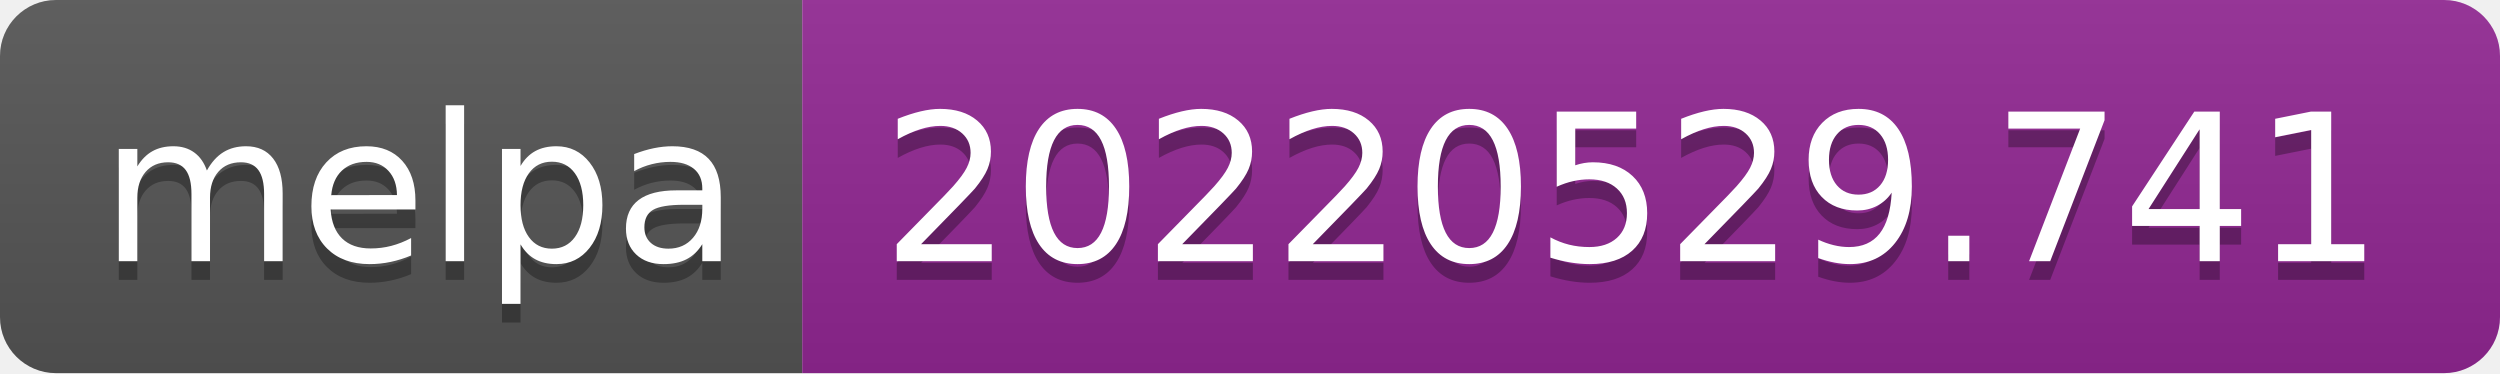
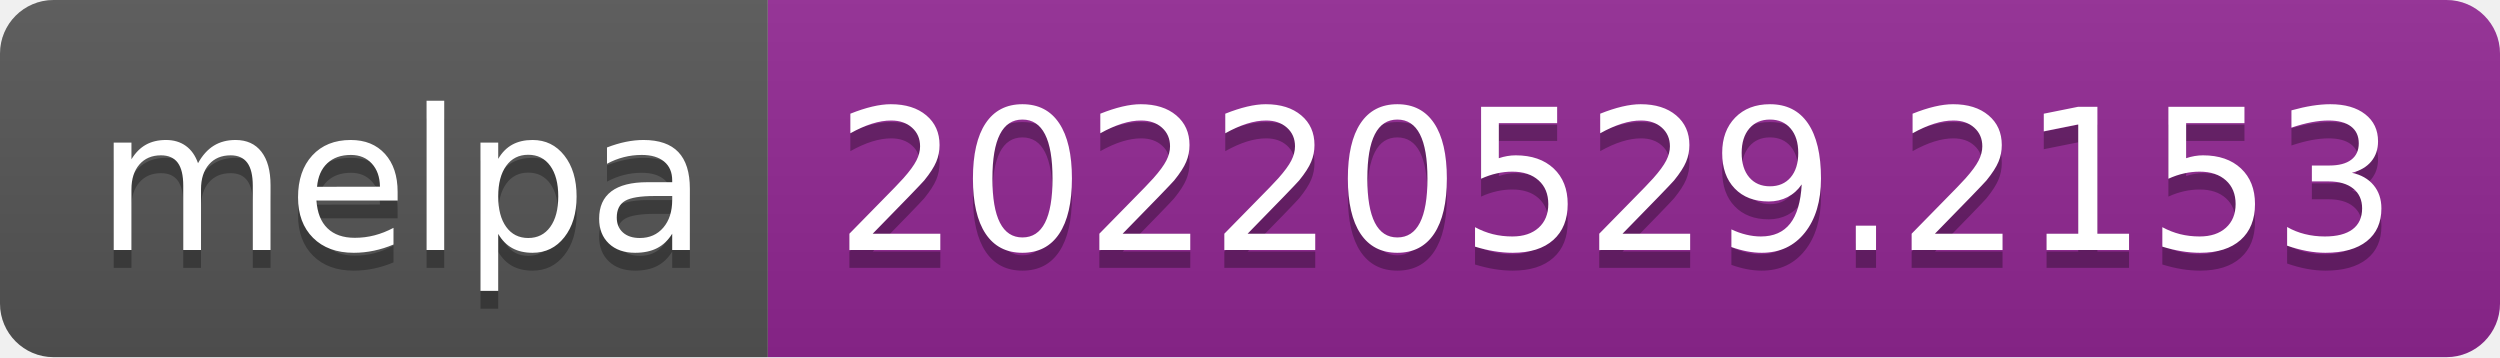
- <svg xmlns="http://www.w3.org/2000/svg" width="134" height="20" role="img" aria-label="melpa: 20220529.741">
+ <svg xmlns="http://www.w3.org/2000/svg" width="140" height="20" role="img" aria-label="melpa: 20220529.2153">
  <linearGradient id="s" x2="0" y2="100%">
    <stop offset="0" stop-color="#bbb" stop-opacity=".1" />
    <stop offset="1" stop-opacity=".1" />
  </linearGradient>
  <clipPath id="r">
-     <rect width="134" height="20" rx="3" fill="#fff" />
+     <rect width="140" height="20" rx="3" fill="#fff" />
  </clipPath>
  <g clip-path="url(#r)">
    <rect width="43" height="20" fill="#555" />
-     <rect x="43" width="91" height="20" fill="#922793" />
-     <rect width="134" height="20" fill="url(#s)" />
+     <rect x="43" width="97" height="20" fill="#922793" />
+     <rect width="140" height="20" fill="url(#s)" />
  </g>
  <g fill="#fff" text-anchor="middle" font-family="Verdana,Geneva,DejaVu Sans,sans-serif" text-rendering="geometricPrecision" font-size="110">
    <text aria-hidden="true" x="225" y="150" fill="#010101" fill-opacity=".3" transform="scale(.1)" textLength="330">melpa</text>
    <text x="225" y="140" transform="scale(.1)" fill="#fff" textLength="330">melpa</text>
-     <text aria-hidden="true" x="875" y="150" fill="#010101" fill-opacity=".3" transform="scale(.1)" textLength="810">20220529.741</text>
-     <text x="875" y="140" transform="scale(.1)" fill="#fff" textLength="810">20220529.741</text>
+     <text aria-hidden="true" x="905" y="150" fill="#010101" fill-opacity=".3" transform="scale(.1)" textLength="870">20220529.2153</text>
+     <text x="905" y="140" transform="scale(.1)" fill="#fff" textLength="870">20220529.2153</text>
  </g>
</svg>
